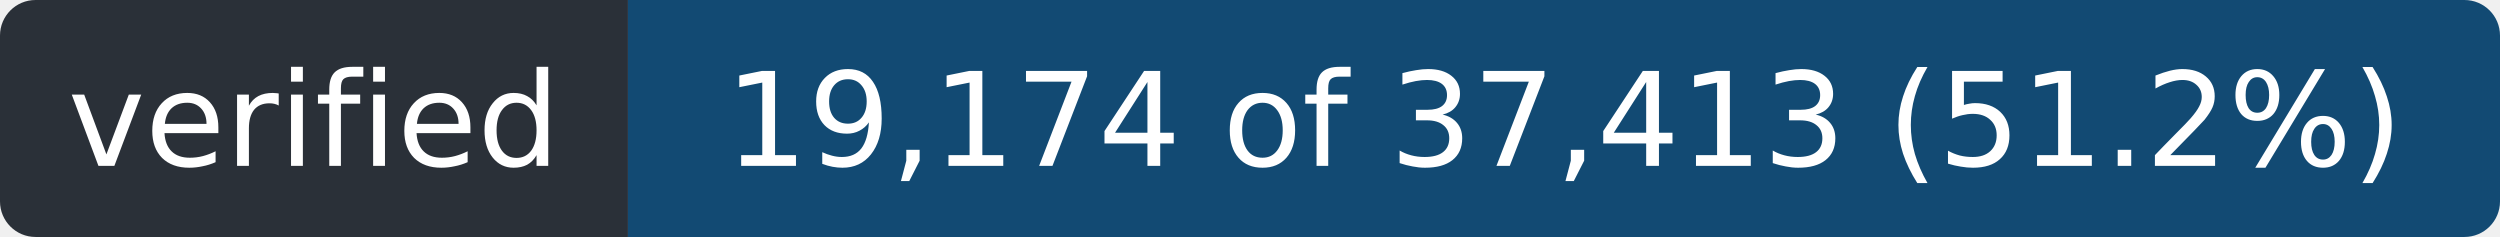
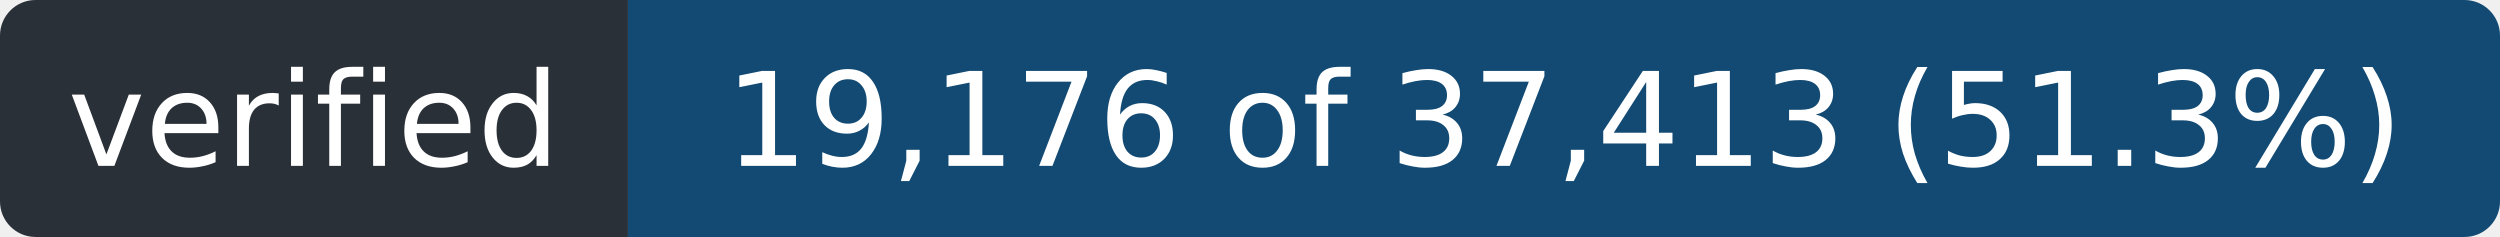
- <svg xmlns="http://www.w3.org/2000/svg" width="211" height="20" role="img" aria-label="verified: 19,174 of 37,413 (51.2%)">
+ <svg xmlns="http://www.w3.org/2000/svg" width="211" height="20" role="img" aria-label="verified: 19,176 of 37,413 (51.3%)">
  <clipPath id="r">
    <rect width="211" height="20" rx="3" />
  </clipPath>
  <g clip-path="url(#r)">
    <rect width="53" height="20" fill="#2a3038" />
    <rect x="53" width="158" height="20" fill="#124a73" />
  </g>
  <g fill="#fff" font-family="Verdana,Geneva,DejaVu Sans,sans-serif" font-size="11" text-anchor="middle">
    <text x="26.5" y="14" textLength="41">verified</text>
-     <text x="132.0" y="14" textLength="146">19,174 of 37,413 (51.2%)</text>
+     <text x="132.0" y="14" textLength="146">19,176 of 37,413 (51.3%)</text>
  </g>
</svg>
